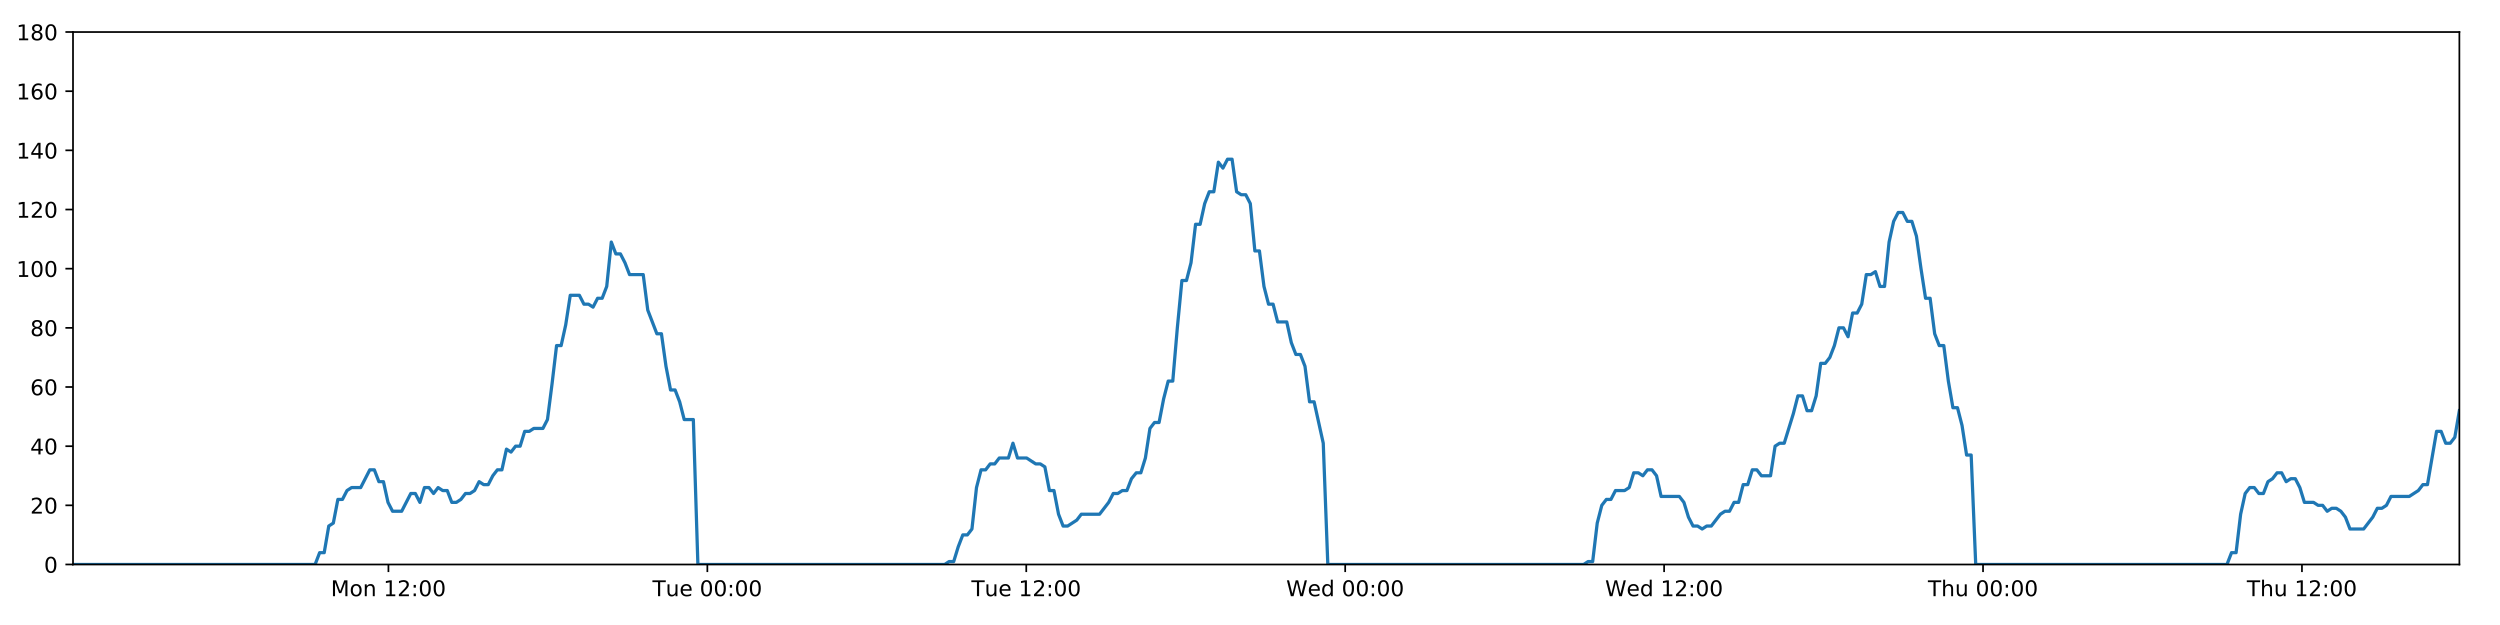
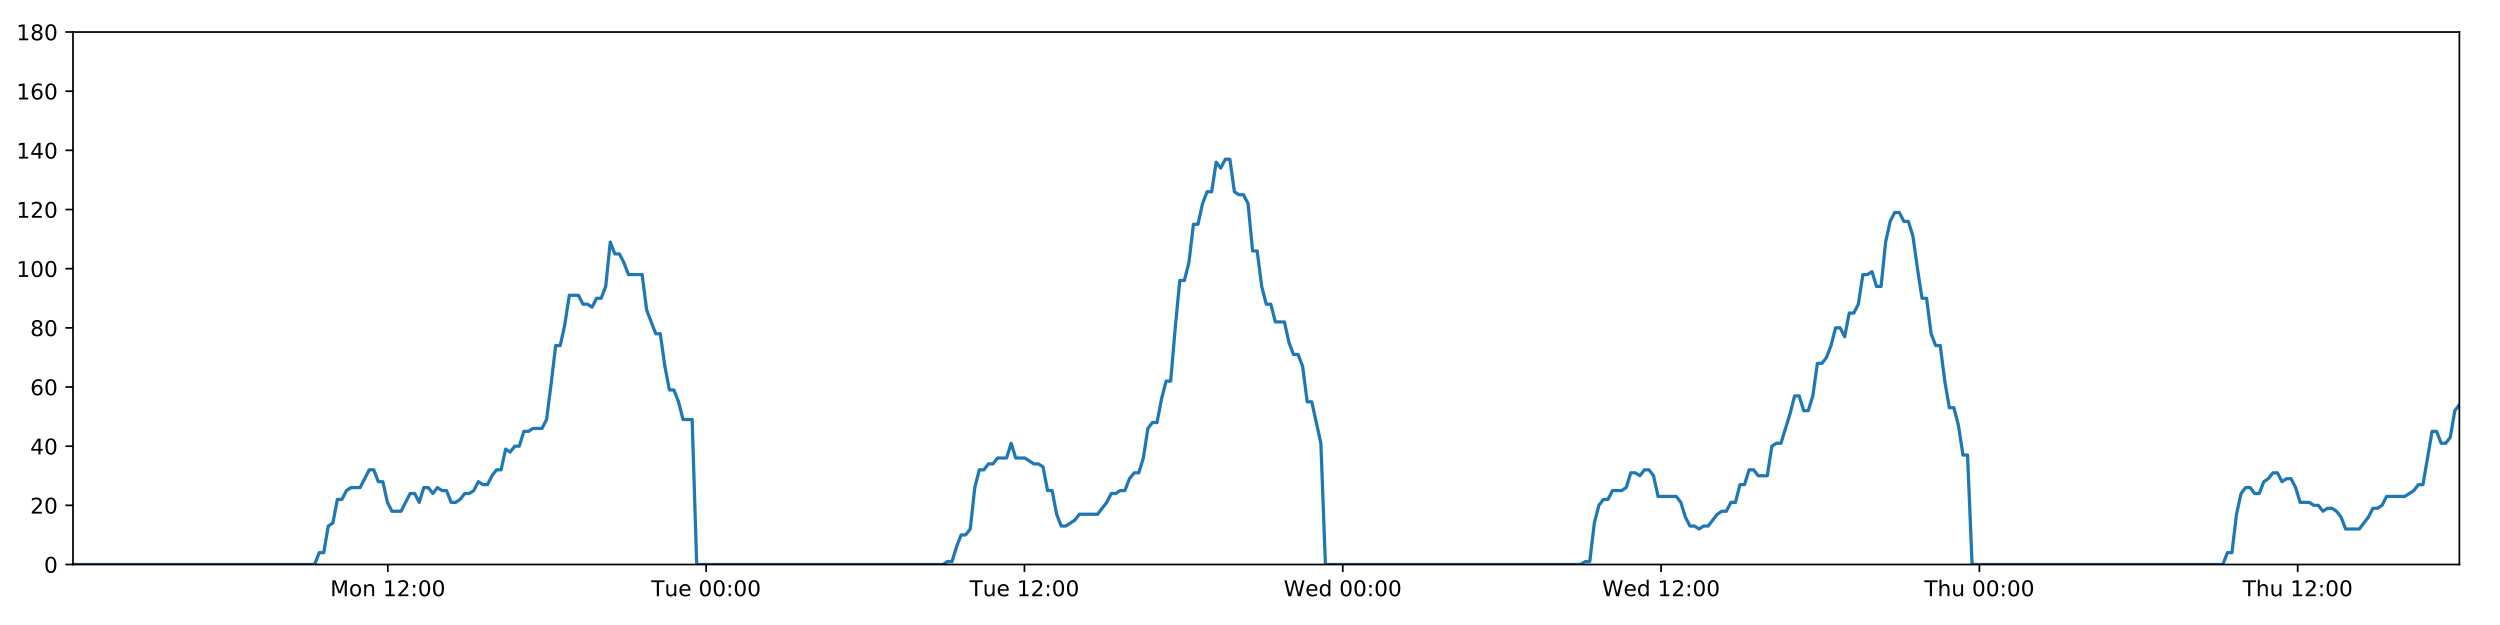
<svg xmlns="http://www.w3.org/2000/svg" xmlns:xlink="http://www.w3.org/1999/xlink" height="288pt" version="1.1" viewBox="0 0 1152 288" width="1152pt">
  <defs>
    <style type="text/css">
*{stroke-linecap:butt;stroke-linejoin:round;}
  </style>
  </defs>
  <g id="figure_1">
    <g id="patch_1">
      <path d="M 0 288  L 1152 288  L 1152 0  L 0 0  z " style="fill:#ffffff;" />
    </g>
    <g id="axes_1">
      <g id="patch_2">
        <path d="M 33.64 260.12  L 1133.28 260.12  L 1133.28 14.76  L 33.64 14.76  z " style="fill:#ffffff;" />
      </g>
      <g id="matplotlib.axis_1">
        <g id="xtick_1">
          <g id="line2d_1">
            <defs>
-               <path d="M 0 0  L 0 3.5  " id="m66a7c5f8fd" style="stroke:#000000;stroke-width:0.8;" />
-             </defs>
-             <g>
-               <use style="stroke:#000000;stroke-width:0.8;" x="178.986" xlink:href="#m66a7c5f8fd" y="260.12" />
+               <path d="M 0 0  L 0 3.5  " id="m0c68755e0d" style="stroke:#000000;stroke-width:0.8;" />
+             </defs>
+             <g>
+               <use style="stroke:#000000;stroke-width:0.8;" x="178.709" xlink:href="#m0c68755e0d" y="260.12" />
            </g>
          </g>
          <g id="text_1">
            <defs>
              <path d="M 9.812 72.906  L 24.516 72.906  L 43.109 23.297  L 61.812 72.906  L 76.516 72.906  L 76.516 0  L 66.891 0  L 66.891 64.016  L 48.094 14.016  L 38.188 14.016  L 19.391 64.016  L 19.391 0  L 9.812 0  z " id="DejaVuSans-77" />
              <path d="M 30.609 48.391  Q 23.391 48.391 19.188 42.75  Q 14.984 37.109 14.984 27.297  Q 14.984 17.484 19.156 11.844  Q 23.344 6.203 30.609 6.203  Q 37.797 6.203 41.984 11.859  Q 46.188 17.531 46.188 27.297  Q 46.188 37.016 41.984 42.703  Q 37.797 48.391 30.609 48.391  z M 30.609 56  Q 42.328 56 49.016 48.375  Q 55.719 40.766 55.719 27.297  Q 55.719 13.875 49.016 6.219  Q 42.328 -1.422 30.609 -1.422  Q 18.844 -1.422 12.172 6.219  Q 5.516 13.875 5.516 27.297  Q 5.516 40.766 12.172 48.375  Q 18.844 56 30.609 56  z " id="DejaVuSans-111" />
              <path d="M 54.891 33.016  L 54.891 0  L 45.906 0  L 45.906 32.719  Q 45.906 40.484 42.875 44.328  Q 39.844 48.188 33.797 48.188  Q 26.516 48.188 22.312 43.547  Q 18.109 38.922 18.109 30.906  L 18.109 0  L 9.078 0  L 9.078 54.688  L 18.109 54.688  L 18.109 46.188  Q 21.344 51.125 25.703 53.562  Q 30.078 56 35.797 56  Q 45.219 56 50.047 50.172  Q 54.891 44.344 54.891 33.016  z " id="DejaVuSans-110" />
              <path id="DejaVuSans-32" />
              <path d="M 12.406 8.297  L 28.516 8.297  L 28.516 63.922  L 10.984 60.406  L 10.984 69.391  L 28.422 72.906  L 38.281 72.906  L 38.281 8.297  L 54.391 8.297  L 54.391 0  L 12.406 0  z " id="DejaVuSans-49" />
              <path d="M 19.188 8.297  L 53.609 8.297  L 53.609 0  L 7.328 0  L 7.328 8.297  Q 12.938 14.109 22.625 23.891  Q 32.328 33.688 34.812 36.531  Q 39.547 41.844 41.422 45.531  Q 43.312 49.219 43.312 52.781  Q 43.312 58.594 39.234 62.25  Q 35.156 65.922 28.609 65.922  Q 23.969 65.922 18.812 64.312  Q 13.672 62.703 7.812 59.422  L 7.812 69.391  Q 13.766 71.781 18.938 73  Q 24.125 74.219 28.422 74.219  Q 39.75 74.219 46.484 68.547  Q 53.219 62.891 53.219 53.422  Q 53.219 48.922 51.531 44.891  Q 49.859 40.875 45.406 35.406  Q 44.188 33.984 37.641 27.219  Q 31.109 20.453 19.188 8.297  z " id="DejaVuSans-50" />
              <path d="M 11.719 12.406  L 22.016 12.406  L 22.016 0  L 11.719 0  z M 11.719 51.703  L 22.016 51.703  L 22.016 39.312  L 11.719 39.312  z " id="DejaVuSans-58" />
              <path d="M 31.781 66.406  Q 24.172 66.406 20.328 58.906  Q 16.5 51.422 16.5 36.375  Q 16.5 21.391 20.328 13.891  Q 24.172 6.391 31.781 6.391  Q 39.453 6.391 43.281 13.891  Q 47.125 21.391 47.125 36.375  Q 47.125 51.422 43.281 58.906  Q 39.453 66.406 31.781 66.406  z M 31.781 74.219  Q 44.047 74.219 50.516 64.516  Q 56.984 54.828 56.984 36.375  Q 56.984 17.969 50.516 8.266  Q 44.047 -1.422 31.781 -1.422  Q 19.531 -1.422 13.062 8.266  Q 6.594 17.969 6.594 36.375  Q 6.594 54.828 13.062 64.516  Q 19.531 74.219 31.781 74.219  z " id="DejaVuSans-48" />
            </defs>
-             <g transform="translate(152.4452 274.7184)scale(0.1 -0.1)">
+             <g transform="translate(152.1681 274.7184)scale(0.1 -0.1)">
              <use xlink:href="#DejaVuSans-77" />
              <use x="86.279" xlink:href="#DejaVuSans-111" />
              <use x="147.461" xlink:href="#DejaVuSans-110" />
              <use x="210.84" xlink:href="#DejaVuSans-32" />
              <use x="242.627" xlink:href="#DejaVuSans-49" />
              <use x="306.25" xlink:href="#DejaVuSans-50" />
              <use x="369.873" xlink:href="#DejaVuSans-58" />
              <use x="403.564" xlink:href="#DejaVuSans-48" />
              <use x="467.188" xlink:href="#DejaVuSans-48" />
            </g>
          </g>
        </g>
        <g id="xtick_2">
          <g id="line2d_2">
            <g>
-               <use style="stroke:#000000;stroke-width:0.8;" x="325.945" xlink:href="#m66a7c5f8fd" y="260.12" />
+               <use style="stroke:#000000;stroke-width:0.8;" x="325.387" xlink:href="#m0c68755e0d" y="260.12" />
            </g>
          </g>
          <g id="text_2">
            <defs>
              <path d="M -0.297 72.906  L 61.375 72.906  L 61.375 64.594  L 35.5 64.594  L 35.5 0  L 25.594 0  L 25.594 64.594  L -0.297 64.594  z " id="DejaVuSans-84" />
              <path d="M 8.5 21.578  L 8.5 54.688  L 17.484 54.688  L 17.484 21.922  Q 17.484 14.156 20.5 10.266  Q 23.531 6.391 29.594 6.391  Q 36.859 6.391 41.078 11.031  Q 45.312 15.672 45.312 23.688  L 45.312 54.688  L 54.297 54.688  L 54.297 0  L 45.312 0  L 45.312 8.406  Q 42.047 3.422 37.719 1  Q 33.406 -1.422 27.688 -1.422  Q 18.266 -1.422 13.375 4.438  Q 8.5 10.297 8.5 21.578  z M 31.109 56  z " id="DejaVuSans-117" />
              <path d="M 56.203 29.594  L 56.203 25.203  L 14.891 25.203  Q 15.484 15.922 20.484 11.062  Q 25.484 6.203 34.422 6.203  Q 39.594 6.203 44.453 7.469  Q 49.312 8.734 54.109 11.281  L 54.109 2.781  Q 49.266 0.734 44.188 -0.344  Q 39.109 -1.422 33.891 -1.422  Q 20.797 -1.422 13.156 6.188  Q 5.516 13.812 5.516 26.812  Q 5.516 40.234 12.766 48.109  Q 20.016 56 32.328 56  Q 43.359 56 49.781 48.891  Q 56.203 41.797 56.203 29.594  z M 47.219 32.234  Q 47.125 39.594 43.094 43.984  Q 39.062 48.391 32.422 48.391  Q 24.906 48.391 20.391 44.141  Q 15.875 39.891 15.188 32.172  z " id="DejaVuSans-101" />
            </defs>
-             <g transform="translate(300.6588 274.7184)scale(0.1 -0.1)">
+             <g transform="translate(300.1016 274.7184)scale(0.1 -0.1)">
              <use xlink:href="#DejaVuSans-84" />
              <use x="60.85" xlink:href="#DejaVuSans-117" />
              <use x="124.229" xlink:href="#DejaVuSans-101" />
              <use x="185.752" xlink:href="#DejaVuSans-32" />
              <use x="217.539" xlink:href="#DejaVuSans-48" />
              <use x="281.162" xlink:href="#DejaVuSans-48" />
              <use x="344.785" xlink:href="#DejaVuSans-58" />
              <use x="378.477" xlink:href="#DejaVuSans-48" />
              <use x="442.1" xlink:href="#DejaVuSans-48" />
            </g>
          </g>
        </g>
        <g id="xtick_3">
          <g id="line2d_3">
            <g>
-               <use style="stroke:#000000;stroke-width:0.8;" x="472.904" xlink:href="#m66a7c5f8fd" y="260.12" />
+               <use style="stroke:#000000;stroke-width:0.8;" x="472.066" xlink:href="#m0c68755e0d" y="260.12" />
            </g>
          </g>
          <g id="text_3">
-             <g transform="translate(447.6177 274.7184)scale(0.1 -0.1)">
+             <g transform="translate(446.7803 274.7184)scale(0.1 -0.1)">
              <use xlink:href="#DejaVuSans-84" />
              <use x="60.85" xlink:href="#DejaVuSans-117" />
              <use x="124.229" xlink:href="#DejaVuSans-101" />
              <use x="185.752" xlink:href="#DejaVuSans-32" />
              <use x="217.539" xlink:href="#DejaVuSans-49" />
              <use x="281.162" xlink:href="#DejaVuSans-50" />
              <use x="344.785" xlink:href="#DejaVuSans-58" />
              <use x="378.477" xlink:href="#DejaVuSans-48" />
              <use x="442.1" xlink:href="#DejaVuSans-48" />
            </g>
          </g>
        </g>
        <g id="xtick_4">
          <g id="line2d_4">
            <g>
-               <use style="stroke:#000000;stroke-width:0.8;" x="619.863" xlink:href="#m66a7c5f8fd" y="260.12" />
+               <use style="stroke:#000000;stroke-width:0.8;" x="618.745" xlink:href="#m0c68755e0d" y="260.12" />
            </g>
          </g>
          <g id="text_4">
            <defs>
              <path d="M 3.328 72.906  L 13.281 72.906  L 28.609 11.281  L 43.891 72.906  L 54.984 72.906  L 70.312 11.281  L 85.594 72.906  L 95.609 72.906  L 77.297 0  L 64.891 0  L 49.516 63.281  L 33.984 0  L 21.578 0  z " id="DejaVuSans-87" />
              <path d="M 45.406 46.391  L 45.406 75.984  L 54.391 75.984  L 54.391 0  L 45.406 0  L 45.406 8.203  Q 42.578 3.328 38.25 0.953  Q 33.938 -1.422 27.875 -1.422  Q 17.969 -1.422 11.734 6.484  Q 5.516 14.406 5.516 27.297  Q 5.516 40.188 11.734 48.094  Q 17.969 56 27.875 56  Q 33.938 56 38.25 53.625  Q 42.578 51.266 45.406 46.391  z M 14.797 27.297  Q 14.797 17.391 18.875 11.75  Q 22.953 6.109 30.078 6.109  Q 37.203 6.109 41.297 11.75  Q 45.406 17.391 45.406 27.297  Q 45.406 37.203 41.297 42.844  Q 37.203 48.484 30.078 48.484  Q 22.953 48.484 18.875 42.844  Q 14.797 37.203 14.797 27.297  z " id="DejaVuSans-100" />
            </defs>
-             <g transform="translate(592.6735 274.7184)scale(0.1 -0.1)">
+             <g transform="translate(591.556 274.7184)scale(0.1 -0.1)">
              <use xlink:href="#DejaVuSans-87" />
              <use x="98.799" xlink:href="#DejaVuSans-101" />
              <use x="160.322" xlink:href="#DejaVuSans-100" />
              <use x="223.799" xlink:href="#DejaVuSans-32" />
              <use x="255.586" xlink:href="#DejaVuSans-48" />
              <use x="319.209" xlink:href="#DejaVuSans-48" />
              <use x="382.832" xlink:href="#DejaVuSans-58" />
              <use x="416.523" xlink:href="#DejaVuSans-48" />
              <use x="480.146" xlink:href="#DejaVuSans-48" />
            </g>
          </g>
        </g>
        <g id="xtick_5">
          <g id="line2d_5">
            <g>
-               <use style="stroke:#000000;stroke-width:0.8;" x="766.821" xlink:href="#m66a7c5f8fd" y="260.12" />
+               <use style="stroke:#000000;stroke-width:0.8;" x="765.424" xlink:href="#m0c68755e0d" y="260.12" />
            </g>
          </g>
          <g id="text_5">
-             <g transform="translate(739.6324 274.7184)scale(0.1 -0.1)">
+             <g transform="translate(738.2348 274.7184)scale(0.1 -0.1)">
              <use xlink:href="#DejaVuSans-87" />
              <use x="98.799" xlink:href="#DejaVuSans-101" />
              <use x="160.322" xlink:href="#DejaVuSans-100" />
              <use x="223.799" xlink:href="#DejaVuSans-32" />
              <use x="255.586" xlink:href="#DejaVuSans-49" />
              <use x="319.209" xlink:href="#DejaVuSans-50" />
              <use x="382.832" xlink:href="#DejaVuSans-58" />
              <use x="416.523" xlink:href="#DejaVuSans-48" />
              <use x="480.146" xlink:href="#DejaVuSans-48" />
            </g>
          </g>
        </g>
        <g id="xtick_6">
          <g id="line2d_6">
            <g>
-               <use style="stroke:#000000;stroke-width:0.8;" x="913.78" xlink:href="#m66a7c5f8fd" y="260.12" />
+               <use style="stroke:#000000;stroke-width:0.8;" x="912.103" xlink:href="#m0c68755e0d" y="260.12" />
            </g>
          </g>
          <g id="text_6">
            <defs>
              <path d="M 54.891 33.016  L 54.891 0  L 45.906 0  L 45.906 32.719  Q 45.906 40.484 42.875 44.328  Q 39.844 48.188 33.797 48.188  Q 26.516 48.188 22.312 43.547  Q 18.109 38.922 18.109 30.906  L 18.109 0  L 9.078 0  L 9.078 75.984  L 18.109 75.984  L 18.109 46.188  Q 21.344 51.125 25.703 53.562  Q 30.078 56 35.797 56  Q 45.219 56 50.047 50.172  Q 54.891 44.344 54.891 33.016  z " id="DejaVuSans-104" />
            </defs>
-             <g transform="translate(888.3905 274.7184)scale(0.1 -0.1)">
+             <g transform="translate(886.7127 274.7184)scale(0.1 -0.1)">
              <use xlink:href="#DejaVuSans-84" />
              <use x="61.084" xlink:href="#DejaVuSans-104" />
              <use x="124.463" xlink:href="#DejaVuSans-117" />
              <use x="187.842" xlink:href="#DejaVuSans-32" />
              <use x="219.629" xlink:href="#DejaVuSans-48" />
              <use x="283.252" xlink:href="#DejaVuSans-48" />
              <use x="346.875" xlink:href="#DejaVuSans-58" />
              <use x="380.566" xlink:href="#DejaVuSans-48" />
              <use x="444.189" xlink:href="#DejaVuSans-48" />
            </g>
          </g>
        </g>
        <g id="xtick_7">
          <g id="line2d_7">
            <g>
-               <use style="stroke:#000000;stroke-width:0.8;" x="1060.739" xlink:href="#m66a7c5f8fd" y="260.12" />
+               <use style="stroke:#000000;stroke-width:0.8;" x="1058.781" xlink:href="#m0c68755e0d" y="260.12" />
            </g>
          </g>
          <g id="text_7">
-             <g transform="translate(1035.349 274.7184)scale(0.1 -0.1)">
+             <g transform="translate(1033.392 274.7184)scale(0.1 -0.1)">
              <use xlink:href="#DejaVuSans-84" />
              <use x="61.084" xlink:href="#DejaVuSans-104" />
              <use x="124.463" xlink:href="#DejaVuSans-117" />
              <use x="187.842" xlink:href="#DejaVuSans-32" />
              <use x="219.629" xlink:href="#DejaVuSans-49" />
              <use x="283.252" xlink:href="#DejaVuSans-50" />
              <use x="346.875" xlink:href="#DejaVuSans-58" />
              <use x="380.566" xlink:href="#DejaVuSans-48" />
              <use x="444.189" xlink:href="#DejaVuSans-48" />
            </g>
          </g>
        </g>
      </g>
      <g id="matplotlib.axis_2">
        <g id="ytick_1">
          <g id="line2d_8">
            <defs>
-               <path d="M 0 0  L -3.5 0  " id="m424c216130" style="stroke:#000000;stroke-width:0.8;" />
-             </defs>
-             <g>
-               <use style="stroke:#000000;stroke-width:0.8;" x="33.64" xlink:href="#m424c216130" y="260.12" />
+               <path d="M 0 0  L -3.5 0  " id="m386b7132c1" style="stroke:#000000;stroke-width:0.8;" />
+             </defs>
+             <g>
+               <use style="stroke:#000000;stroke-width:0.8;" x="33.64" xlink:href="#m386b7132c1" y="260.12" />
            </g>
          </g>
          <g id="text_8">
            <g transform="translate(20.2775 263.9192)scale(0.1 -0.1)">
              <use xlink:href="#DejaVuSans-48" />
            </g>
          </g>
        </g>
        <g id="ytick_2">
          <g id="line2d_9">
            <g>
-               <use style="stroke:#000000;stroke-width:0.8;" x="33.64" xlink:href="#m424c216130" y="232.858" />
+               <use style="stroke:#000000;stroke-width:0.8;" x="33.64" xlink:href="#m386b7132c1" y="232.858" />
            </g>
          </g>
          <g id="text_9">
            <g transform="translate(13.915 236.657)scale(0.1 -0.1)">
              <use xlink:href="#DejaVuSans-50" />
              <use x="63.623" xlink:href="#DejaVuSans-48" />
            </g>
          </g>
        </g>
        <g id="ytick_3">
          <g id="line2d_10">
            <g>
-               <use style="stroke:#000000;stroke-width:0.8;" x="33.64" xlink:href="#m424c216130" y="205.596" />
+               <use style="stroke:#000000;stroke-width:0.8;" x="33.64" xlink:href="#m386b7132c1" y="205.596" />
            </g>
          </g>
          <g id="text_10">
            <defs>
              <path d="M 37.797 64.312  L 12.891 25.391  L 37.797 25.391  z M 35.203 72.906  L 47.609 72.906  L 47.609 25.391  L 58.016 25.391  L 58.016 17.188  L 47.609 17.188  L 47.609 0  L 37.797 0  L 37.797 17.188  L 4.891 17.188  L 4.891 26.703  z " id="DejaVuSans-52" />
            </defs>
            <g transform="translate(13.915 209.3948)scale(0.1 -0.1)">
              <use xlink:href="#DejaVuSans-52" />
              <use x="63.623" xlink:href="#DejaVuSans-48" />
            </g>
          </g>
        </g>
        <g id="ytick_4">
          <g id="line2d_11">
            <g>
-               <use style="stroke:#000000;stroke-width:0.8;" x="33.64" xlink:href="#m424c216130" y="178.333" />
+               <use style="stroke:#000000;stroke-width:0.8;" x="33.64" xlink:href="#m386b7132c1" y="178.333" />
            </g>
          </g>
          <g id="text_11">
            <defs>
              <path d="M 33.016 40.375  Q 26.375 40.375 22.484 35.828  Q 18.609 31.297 18.609 23.391  Q 18.609 15.531 22.484 10.953  Q 26.375 6.391 33.016 6.391  Q 39.656 6.391 43.531 10.953  Q 47.406 15.531 47.406 23.391  Q 47.406 31.297 43.531 35.828  Q 39.656 40.375 33.016 40.375  z M 52.594 71.297  L 52.594 62.312  Q 48.875 64.062 45.094 64.984  Q 41.312 65.922 37.594 65.922  Q 27.828 65.922 22.672 59.328  Q 17.531 52.734 16.797 39.406  Q 19.672 43.656 24.016 45.922  Q 28.375 48.188 33.594 48.188  Q 44.578 48.188 50.953 41.516  Q 57.328 34.859 57.328 23.391  Q 57.328 12.156 50.688 5.359  Q 44.047 -1.422 33.016 -1.422  Q 20.359 -1.422 13.672 8.266  Q 6.984 17.969 6.984 36.375  Q 6.984 53.656 15.188 63.938  Q 23.391 74.219 37.203 74.219  Q 40.922 74.219 44.703 73.484  Q 48.484 72.75 52.594 71.297  z " id="DejaVuSans-54" />
            </defs>
            <g transform="translate(13.915 182.1326)scale(0.1 -0.1)">
              <use xlink:href="#DejaVuSans-54" />
              <use x="63.623" xlink:href="#DejaVuSans-48" />
            </g>
          </g>
        </g>
        <g id="ytick_5">
          <g id="line2d_12">
            <g>
-               <use style="stroke:#000000;stroke-width:0.8;" x="33.64" xlink:href="#m424c216130" y="151.071" />
+               <use style="stroke:#000000;stroke-width:0.8;" x="33.64" xlink:href="#m386b7132c1" y="151.071" />
            </g>
          </g>
          <g id="text_12">
            <defs>
              <path d="M 31.781 34.625  Q 24.75 34.625 20.719 30.859  Q 16.703 27.094 16.703 20.516  Q 16.703 13.922 20.719 10.156  Q 24.75 6.391 31.781 6.391  Q 38.812 6.391 42.859 10.172  Q 46.922 13.969 46.922 20.516  Q 46.922 27.094 42.891 30.859  Q 38.875 34.625 31.781 34.625  z M 21.922 38.812  Q 15.578 40.375 12.031 44.719  Q 8.5 49.078 8.5 55.328  Q 8.5 64.062 14.719 69.141  Q 20.953 74.219 31.781 74.219  Q 42.672 74.219 48.875 69.141  Q 55.078 64.062 55.078 55.328  Q 55.078 49.078 51.531 44.719  Q 48 40.375 41.703 38.812  Q 48.828 37.156 52.797 32.312  Q 56.781 27.484 56.781 20.516  Q 56.781 9.906 50.312 4.234  Q 43.844 -1.422 31.781 -1.422  Q 19.734 -1.422 13.25 4.234  Q 6.781 9.906 6.781 20.516  Q 6.781 27.484 10.781 32.312  Q 14.797 37.156 21.922 38.812  z M 18.312 54.391  Q 18.312 48.734 21.844 45.562  Q 25.391 42.391 31.781 42.391  Q 38.141 42.391 41.719 45.562  Q 45.312 48.734 45.312 54.391  Q 45.312 60.062 41.719 63.234  Q 38.141 66.406 31.781 66.406  Q 25.391 66.406 21.844 63.234  Q 18.312 60.062 18.312 54.391  z " id="DejaVuSans-56" />
            </defs>
            <g transform="translate(13.915 154.8703)scale(0.1 -0.1)">
              <use xlink:href="#DejaVuSans-56" />
              <use x="63.623" xlink:href="#DejaVuSans-48" />
            </g>
          </g>
        </g>
        <g id="ytick_6">
          <g id="line2d_13">
            <g>
-               <use style="stroke:#000000;stroke-width:0.8;" x="33.64" xlink:href="#m424c216130" y="123.809" />
+               <use style="stroke:#000000;stroke-width:0.8;" x="33.64" xlink:href="#m386b7132c1" y="123.809" />
            </g>
          </g>
          <g id="text_13">
            <g transform="translate(7.5525 127.6081)scale(0.1 -0.1)">
              <use xlink:href="#DejaVuSans-49" />
              <use x="63.623" xlink:href="#DejaVuSans-48" />
              <use x="127.246" xlink:href="#DejaVuSans-48" />
            </g>
          </g>
        </g>
        <g id="ytick_7">
          <g id="line2d_14">
            <g>
-               <use style="stroke:#000000;stroke-width:0.8;" x="33.64" xlink:href="#m424c216130" y="96.547" />
+               <use style="stroke:#000000;stroke-width:0.8;" x="33.64" xlink:href="#m386b7132c1" y="96.547" />
            </g>
          </g>
          <g id="text_14">
            <g transform="translate(7.5525 100.3459)scale(0.1 -0.1)">
              <use xlink:href="#DejaVuSans-49" />
              <use x="63.623" xlink:href="#DejaVuSans-50" />
              <use x="127.246" xlink:href="#DejaVuSans-48" />
            </g>
          </g>
        </g>
        <g id="ytick_8">
          <g id="line2d_15">
            <g>
-               <use style="stroke:#000000;stroke-width:0.8;" x="33.64" xlink:href="#m424c216130" y="69.284" />
+               <use style="stroke:#000000;stroke-width:0.8;" x="33.64" xlink:href="#m386b7132c1" y="69.284" />
            </g>
          </g>
          <g id="text_15">
            <g transform="translate(7.5525 73.08366)scale(0.1 -0.1)">
              <use xlink:href="#DejaVuSans-49" />
              <use x="63.623" xlink:href="#DejaVuSans-52" />
              <use x="127.246" xlink:href="#DejaVuSans-48" />
            </g>
          </g>
        </g>
        <g id="ytick_9">
          <g id="line2d_16">
            <g>
-               <use style="stroke:#000000;stroke-width:0.8;" x="33.64" xlink:href="#m424c216130" y="42.022" />
+               <use style="stroke:#000000;stroke-width:0.8;" x="33.64" xlink:href="#m386b7132c1" y="42.022" />
            </g>
          </g>
          <g id="text_16">
            <g transform="translate(7.5525 45.82144)scale(0.1 -0.1)">
              <use xlink:href="#DejaVuSans-49" />
              <use x="63.623" xlink:href="#DejaVuSans-54" />
              <use x="127.246" xlink:href="#DejaVuSans-48" />
            </g>
          </g>
        </g>
        <g id="ytick_10">
          <g id="line2d_17">
            <g>
-               <use style="stroke:#000000;stroke-width:0.8;" x="33.64" xlink:href="#m424c216130" y="14.76" />
+               <use style="stroke:#000000;stroke-width:0.8;" x="33.64" xlink:href="#m386b7132c1" y="14.76" />
            </g>
          </g>
          <g id="text_17">
            <g transform="translate(7.5525 18.55922)scale(0.1 -0.1)">
              <use xlink:href="#DejaVuSans-49" />
              <use x="63.623" xlink:href="#DejaVuSans-56" />
              <use x="127.246" xlink:href="#DejaVuSans-48" />
            </g>
          </g>
        </g>
      </g>
      <g id="line2d_18">
-         <path clip-path="url(#p6765535acc)" d="M 33.64 260.12  L 145.193 260.12  L 147.293 254.668  L 149.393 254.668  L 151.496 242.4  L 153.594 241.036  L 155.692 230.132  L 157.797 230.132  L 159.903 226.042  L 162.003 224.679  L 166.201 224.679  L 170.397 216.5  L 172.495 216.5  L 174.593 221.953  L 176.693 221.953  L 178.79 231.495  L 180.891 235.584  L 185.088 235.584  L 189.29 227.405  L 191.388 227.405  L 193.487 231.495  L 195.586 224.679  L 197.684 224.679  L 199.781 227.405  L 201.888 224.679  L 203.988 226.042  L 206.087 226.042  L 208.186 231.495  L 210.285 231.495  L 212.382 230.132  L 214.479 227.405  L 216.578 227.405  L 218.679 226.042  L 220.78 221.953  L 222.881 223.316  L 224.984 223.316  L 227.083 219.227  L 229.182 216.5  L 231.281 216.5  L 233.38 206.959  L 235.479 208.322  L 237.578 205.596  L 239.679 205.596  L 241.778 198.78  L 243.876 198.78  L 245.975 197.417  L 250.175 197.417  L 252.273 193.328  L 254.371 176.97  L 256.47 159.25  L 258.571 159.25  L 260.675 149.708  L 262.776 136.077  L 266.977 136.077  L 269.077 140.166  L 271.175 140.166  L 273.276 141.529  L 275.377 137.44  L 277.476 137.44  L 279.578 131.988  L 281.685 111.541  L 283.785 116.993  L 285.888 116.993  L 287.988 121.083  L 290.093 126.535  L 296.391 126.535  L 298.489 142.892  L 302.685 153.797  L 304.788 153.797  L 306.886 168.792  L 308.987 179.696  L 311.085 179.696  L 313.185 185.149  L 315.285 193.328  L 319.487 193.328  L 321.587 260.12  L 435.291 260.12  L 437.357 258.757  L 439.461 258.757  L 441.56 251.941  L 443.658 246.489  L 445.762 246.489  L 447.87 243.763  L 449.97 224.679  L 452.071 216.5  L 454.171 216.5  L 456.271 213.774  L 458.369 213.774  L 460.469 211.048  L 464.669 211.048  L 466.77 204.232  L 468.871 211.048  L 473.068 211.048  L 477.27 213.774  L 479.374 213.774  L 481.475 215.137  L 483.574 226.042  L 485.674 226.042  L 487.774 236.947  L 489.876 242.4  L 491.974 242.4  L 496.172 239.673  L 498.273 236.947  L 506.678 236.947  L 510.88 231.495  L 512.983 227.405  L 515.083 227.405  L 517.184 226.042  L 519.282 226.042  L 521.382 220.59  L 523.591 217.864  L 525.693 217.864  L 527.794 211.048  L 529.894 197.417  L 531.994 194.691  L 534.097 194.691  L 536.203 183.786  L 538.309 175.607  L 540.412 175.607  L 542.516 151.071  L 544.619 129.261  L 546.721 129.261  L 548.82 121.083  L 550.919 103.362  L 553.019 103.362  L 555.12 93.82  L 557.228 88.368  L 559.328 88.368  L 561.427 74.737  L 563.529 77.463  L 565.635 73.374  L 567.735 73.374  L 569.835 88.368  L 571.937 89.731  L 574.037 89.731  L 576.14 93.82  L 578.24 115.63  L 580.341 115.63  L 582.441 131.988  L 584.54 140.166  L 586.639 140.166  L 588.738 148.345  L 592.935 148.345  L 595.037 157.887  L 597.137 163.339  L 599.24 163.339  L 601.338 168.792  L 603.442 185.149  L 605.541 185.149  L 609.753 204.232  L 611.856 260.12  L 729.737 260.12  L 731.803 258.757  L 733.902 258.757  L 736.003 241.036  L 738.107 232.858  L 740.208 230.132  L 742.308 230.132  L 744.419 226.042  L 748.621 226.042  L 750.726 224.679  L 752.827 217.864  L 754.928 217.864  L 757.028 219.227  L 759.133 216.5  L 761.236 216.5  L 763.335 219.227  L 765.436 228.768  L 773.847 228.768  L 775.947 231.495  L 778.046 238.31  L 780.149 242.4  L 782.253 242.4  L 784.353 243.763  L 786.456 242.4  L 788.555 242.4  L 792.757 236.947  L 794.857 235.584  L 796.956 235.584  L 799.057 231.495  L 801.157 231.495  L 803.257 223.316  L 805.356 223.316  L 807.457 216.5  L 809.557 216.5  L 811.66 219.227  L 815.857 219.227  L 817.961 205.596  L 820.065 204.232  L 822.17 204.232  L 826.376 190.601  L 828.475 182.423  L 830.583 182.423  L 832.684 189.238  L 834.783 189.238  L 836.881 182.423  L 838.981 167.428  L 841.08 167.428  L 843.186 164.702  L 845.285 159.25  L 847.384 151.071  L 849.483 151.071  L 851.582 155.16  L 853.684 144.256  L 855.785 144.256  L 857.887 140.166  L 859.987 126.535  L 862.09 126.535  L 864.19 125.172  L 866.293 131.988  L 868.392 131.988  L 870.492 111.541  L 872.592 101.999  L 874.692 97.91  L 876.792 97.91  L 878.891 101.999  L 880.991 101.999  L 883.092 108.815  L 885.195 123.809  L 887.294 137.44  L 889.396 137.44  L 891.496 153.797  L 893.601 159.25  L 895.699 159.25  L 897.8 175.607  L 899.902 187.875  L 902.008 187.875  L 904.106 196.054  L 906.206 209.685  L 908.309 209.685  L 910.412 260.12  L 1026.185 260.12  L 1028.285 254.668  L 1030.384 254.668  L 1032.483 236.947  L 1034.582 227.405  L 1036.681 224.679  L 1038.78 224.679  L 1040.879 227.405  L 1042.977 227.405  L 1045.075 221.953  L 1047.174 220.59  L 1049.277 217.864  L 1051.378 217.864  L 1053.477 221.953  L 1055.575 220.59  L 1057.675 220.59  L 1059.773 224.679  L 1061.871 231.495  L 1066.078 231.495  L 1068.177 232.858  L 1070.275 232.858  L 1072.375 235.584  L 1074.475 234.221  L 1076.573 234.221  L 1078.671 235.584  L 1080.77 238.31  L 1082.869 243.763  L 1089.165 243.763  L 1093.365 238.31  L 1095.469 234.221  L 1097.567 234.221  L 1099.666 232.858  L 1101.766 228.768  L 1110.169 228.768  L 1114.371 226.042  L 1116.471 223.316  L 1118.57 223.316  L 1122.773 198.78  L 1124.874 198.78  L 1126.976 204.232  L 1129.078 204.232  L 1131.181 201.506  L 1133.28 189.238  L 1133.28 189.238  " style="fill:none;stroke:#1f77b4;stroke-linecap:square;stroke-width:1.5;" />
+         <path clip-path="url(#p78d317ad30)" d="M 33.64 260.12  L 144.981 260.12  L 147.077 254.668  L 149.172 254.668  L 151.272 242.4  L 153.365 241.036  L 155.46 230.132  L 157.56 230.132  L 159.662 226.042  L 161.758 224.679  L 165.948 224.679  L 170.136 216.5  L 172.231 216.5  L 174.325 221.953  L 176.42 221.953  L 178.514 231.495  L 180.61 235.584  L 184.8 235.584  L 188.993 227.405  L 191.087 227.405  L 193.182 231.495  L 195.277 224.679  L 197.371 224.679  L 199.465 227.405  L 201.568 224.679  L 203.663 226.042  L 205.759 226.042  L 207.853 231.495  L 209.948 231.495  L 212.042 230.132  L 214.135 227.405  L 216.229 227.405  L 218.326 226.042  L 220.423 221.953  L 222.52 223.316  L 224.619 223.316  L 226.714 219.227  L 228.81 216.5  L 230.904 216.5  L 232.999 206.959  L 235.094 208.322  L 237.19 205.596  L 239.286 205.596  L 241.381 198.78  L 243.475 198.78  L 245.57 197.417  L 249.762 197.417  L 251.856 193.328  L 253.951 176.97  L 256.045 159.25  L 258.142 159.25  L 260.242 149.708  L 262.339 136.077  L 266.532 136.077  L 268.628 140.166  L 270.722 140.166  L 272.82 141.529  L 274.916 137.44  L 277.011 137.44  L 279.109 131.988  L 281.212 111.541  L 283.308 116.993  L 285.407 116.993  L 287.503 121.083  L 289.604 126.535  L 295.89 126.535  L 297.984 142.892  L 302.172 153.797  L 304.271 153.797  L 306.365 168.792  L 308.462 179.696  L 310.556 179.696  L 312.652 185.149  L 314.748 193.328  L 318.942 193.328  L 321.038 260.12  L 434.526 260.12  L 436.587 258.757  L 438.688 258.757  L 440.782 251.941  L 442.877 246.489  L 444.977 246.489  L 447.08 243.763  L 449.177 224.679  L 451.274 216.5  L 453.369 216.5  L 455.465 213.774  L 457.56 213.774  L 459.656 211.048  L 463.847 211.048  L 465.944 204.232  L 468.041 211.048  L 472.231 211.048  L 476.424 213.774  L 478.524 213.774  L 480.621 215.137  L 482.717 226.042  L 484.813 226.042  L 486.908 236.947  L 489.006 242.4  L 491.1 242.4  L 495.291 239.673  L 497.388 236.947  L 505.776 236.947  L 509.971 231.495  L 512.069 227.405  L 514.165 227.405  L 516.262 226.042  L 518.357 226.042  L 520.453 220.59  L 522.657 217.864  L 524.755 217.864  L 526.852 211.048  L 528.948 197.417  L 531.044 194.691  L 533.143 194.691  L 535.245 183.786  L 537.347 175.607  L 539.446 175.607  L 541.546 151.071  L 543.645 129.261  L 545.743 129.261  L 547.838 121.083  L 549.933 103.362  L 552.029 103.362  L 554.126 93.82  L 556.23 88.368  L 558.325 88.368  L 560.42 74.737  L 562.519 77.463  L 564.621 73.374  L 566.717 73.374  L 568.813 88.368  L 570.911 89.731  L 573.007 89.731  L 575.106 93.82  L 577.202 115.63  L 579.299 115.63  L 581.395 131.988  L 583.49 140.166  L 585.585 140.166  L 587.68 148.345  L 591.869 148.345  L 593.967 157.887  L 596.063 163.339  L 598.162 163.339  L 600.256 168.792  L 602.355 185.149  L 604.45 185.149  L 608.655 204.232  L 610.754 260.12  L 728.41 260.12  L 730.472 258.757  L 732.567 258.757  L 734.664 241.036  L 736.764 232.858  L 738.861 230.132  L 740.957 230.132  L 743.064 226.042  L 747.258 226.042  L 749.359 224.679  L 751.456 217.864  L 753.553 217.864  L 755.65 219.227  L 757.75 216.5  L 759.849 216.5  L 761.944 219.227  L 764.041 228.768  L 772.436 228.768  L 774.532 231.495  L 776.627 238.31  L 778.726 242.4  L 780.826 242.4  L 782.922 243.763  L 785.021 242.4  L 787.115 242.4  L 791.31 236.947  L 793.406 235.584  L 795.501 235.584  L 797.598 231.495  L 799.694 231.495  L 801.79 223.316  L 803.885 223.316  L 805.982 216.5  L 808.078 216.5  L 810.177 219.227  L 814.366 219.227  L 816.466 205.596  L 818.565 204.232  L 820.667 204.232  L 824.865 190.601  L 826.96 182.423  L 829.064 182.423  L 831.161 189.238  L 833.255 189.238  L 835.349 182.423  L 837.446 167.428  L 839.541 167.428  L 841.643 164.702  L 843.738 159.25  L 845.833 151.071  L 847.928 151.071  L 850.023 155.16  L 852.121 144.256  L 854.218 144.256  L 856.316 140.166  L 858.412 126.535  L 860.511 126.535  L 862.607 125.172  L 864.706 131.988  L 866.8 131.988  L 868.897 111.541  L 870.993 101.999  L 873.089 97.91  L 875.185 97.91  L 877.28 101.999  L 879.376 101.999  L 881.473 108.815  L 883.572 123.809  L 885.667 137.44  L 887.765 137.44  L 889.861 153.797  L 891.961 159.25  L 894.056 159.25  L 896.152 175.607  L 898.251 187.875  L 900.352 187.875  L 902.447 196.054  L 904.542 209.685  L 906.642 209.685  L 908.74 260.12  L 1024.293 260.12  L 1026.389 254.668  L 1028.484 254.668  L 1030.579 236.947  L 1032.674 227.405  L 1034.769 224.679  L 1036.864 224.679  L 1038.959 227.405  L 1041.053 227.405  L 1043.147 221.953  L 1045.242 220.59  L 1047.341 217.864  L 1049.437 217.864  L 1051.533 221.953  L 1053.627 220.59  L 1055.723 220.59  L 1057.817 224.679  L 1059.911 231.495  L 1064.11 231.495  L 1066.204 232.858  L 1068.299 232.858  L 1070.395 235.584  L 1072.491 234.221  L 1074.585 234.221  L 1076.679 235.584  L 1078.774 238.31  L 1080.869 243.763  L 1087.153 243.763  L 1091.344 238.31  L 1093.444 234.221  L 1095.539 234.221  L 1097.634 232.858  L 1099.73 228.768  L 1108.116 228.768  L 1112.311 226.042  L 1114.407 223.316  L 1116.502 223.316  L 1120.697 198.78  L 1122.794 198.78  L 1124.892 204.232  L 1126.989 204.232  L 1129.089 201.506  L 1131.184 189.238  L 1133.28 186.512  L 1133.28 186.512  " style="fill:none;stroke:#1f77b4;stroke-linecap:square;stroke-width:1.5;" />
      </g>
      <g id="patch_3">
        <path d="M 33.64 260.12  L 33.64 14.76  " style="fill:none;stroke:#000000;stroke-linecap:square;stroke-linejoin:miter;stroke-width:0.8;" />
      </g>
      <g id="patch_4">
        <path d="M 1133.28 260.12  L 1133.28 14.76  " style="fill:none;stroke:#000000;stroke-linecap:square;stroke-linejoin:miter;stroke-width:0.8;" />
      </g>
      <g id="patch_5">
        <path d="M 33.64 260.12  L 1133.28 260.12  " style="fill:none;stroke:#000000;stroke-linecap:square;stroke-linejoin:miter;stroke-width:0.8;" />
      </g>
      <g id="patch_6">
        <path d="M 33.64 14.76  L 1133.28 14.76  " style="fill:none;stroke:#000000;stroke-linecap:square;stroke-linejoin:miter;stroke-width:0.8;" />
      </g>
    </g>
  </g>
  <defs>
-     <clipPath id="p6765535acc">
+     <clipPath id="p78d317ad30">
      <rect height="245.36" width="1099.64" x="33.64" y="14.76" />
    </clipPath>
  </defs>
</svg>
